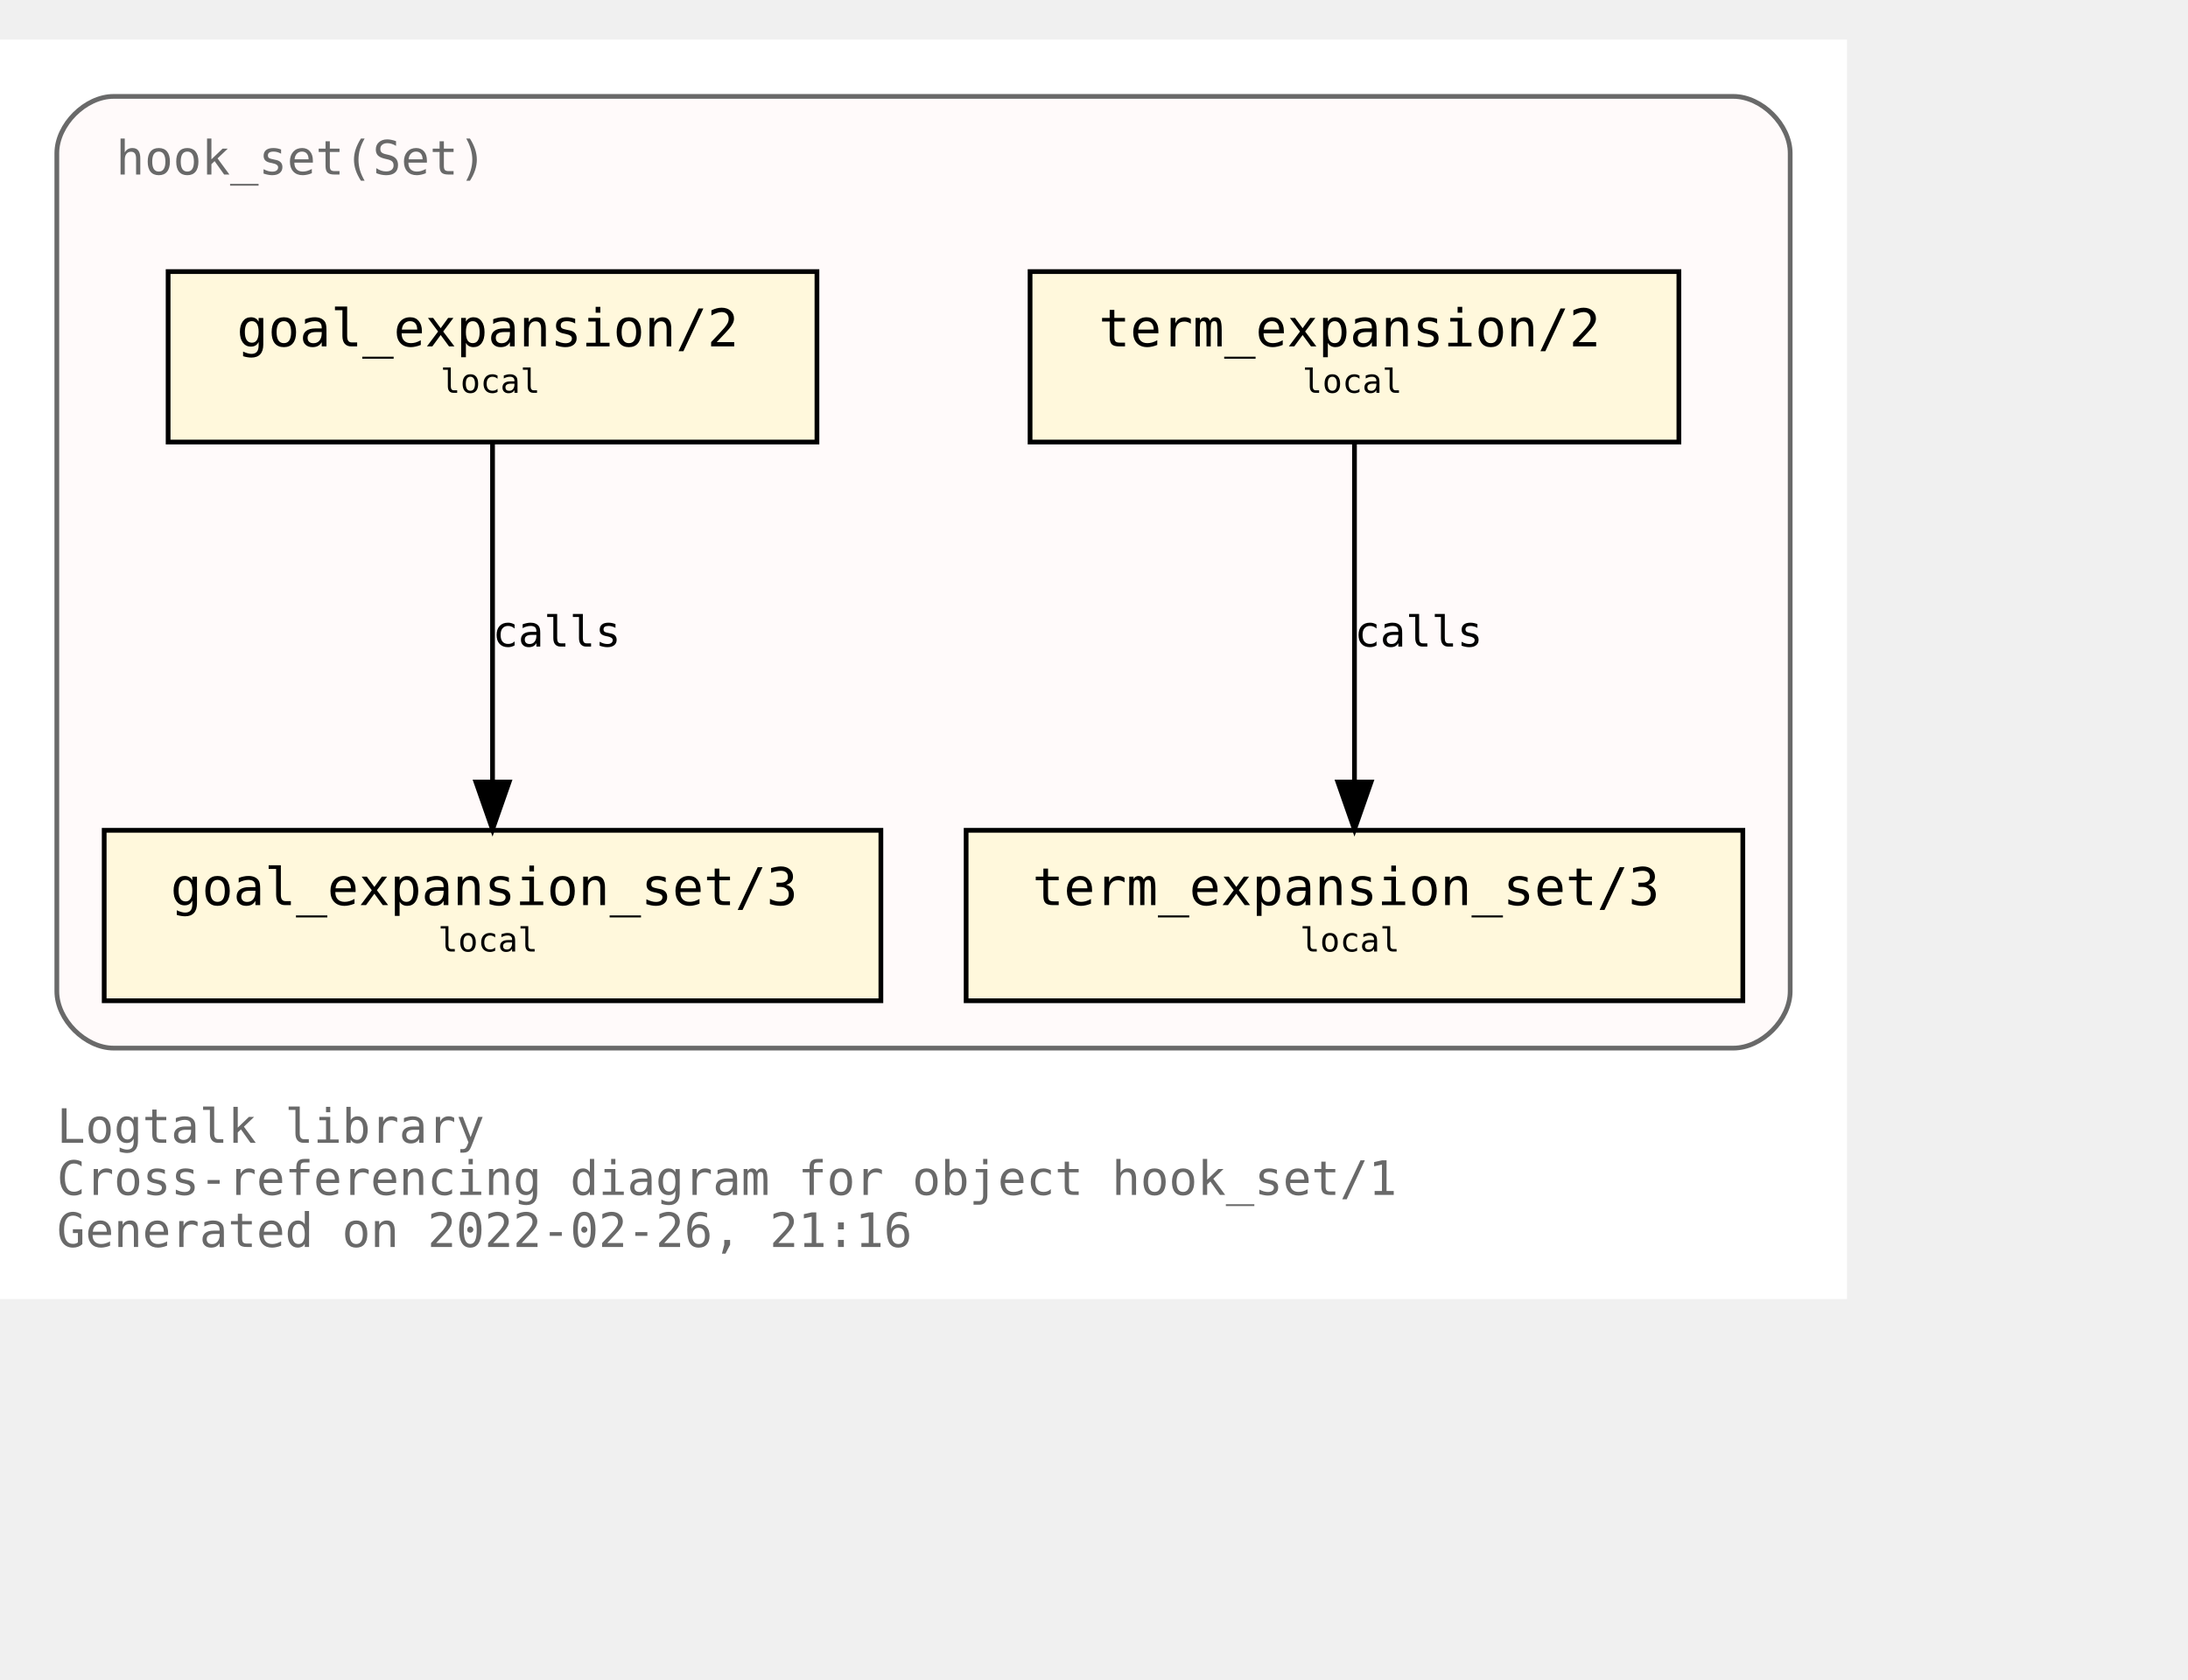
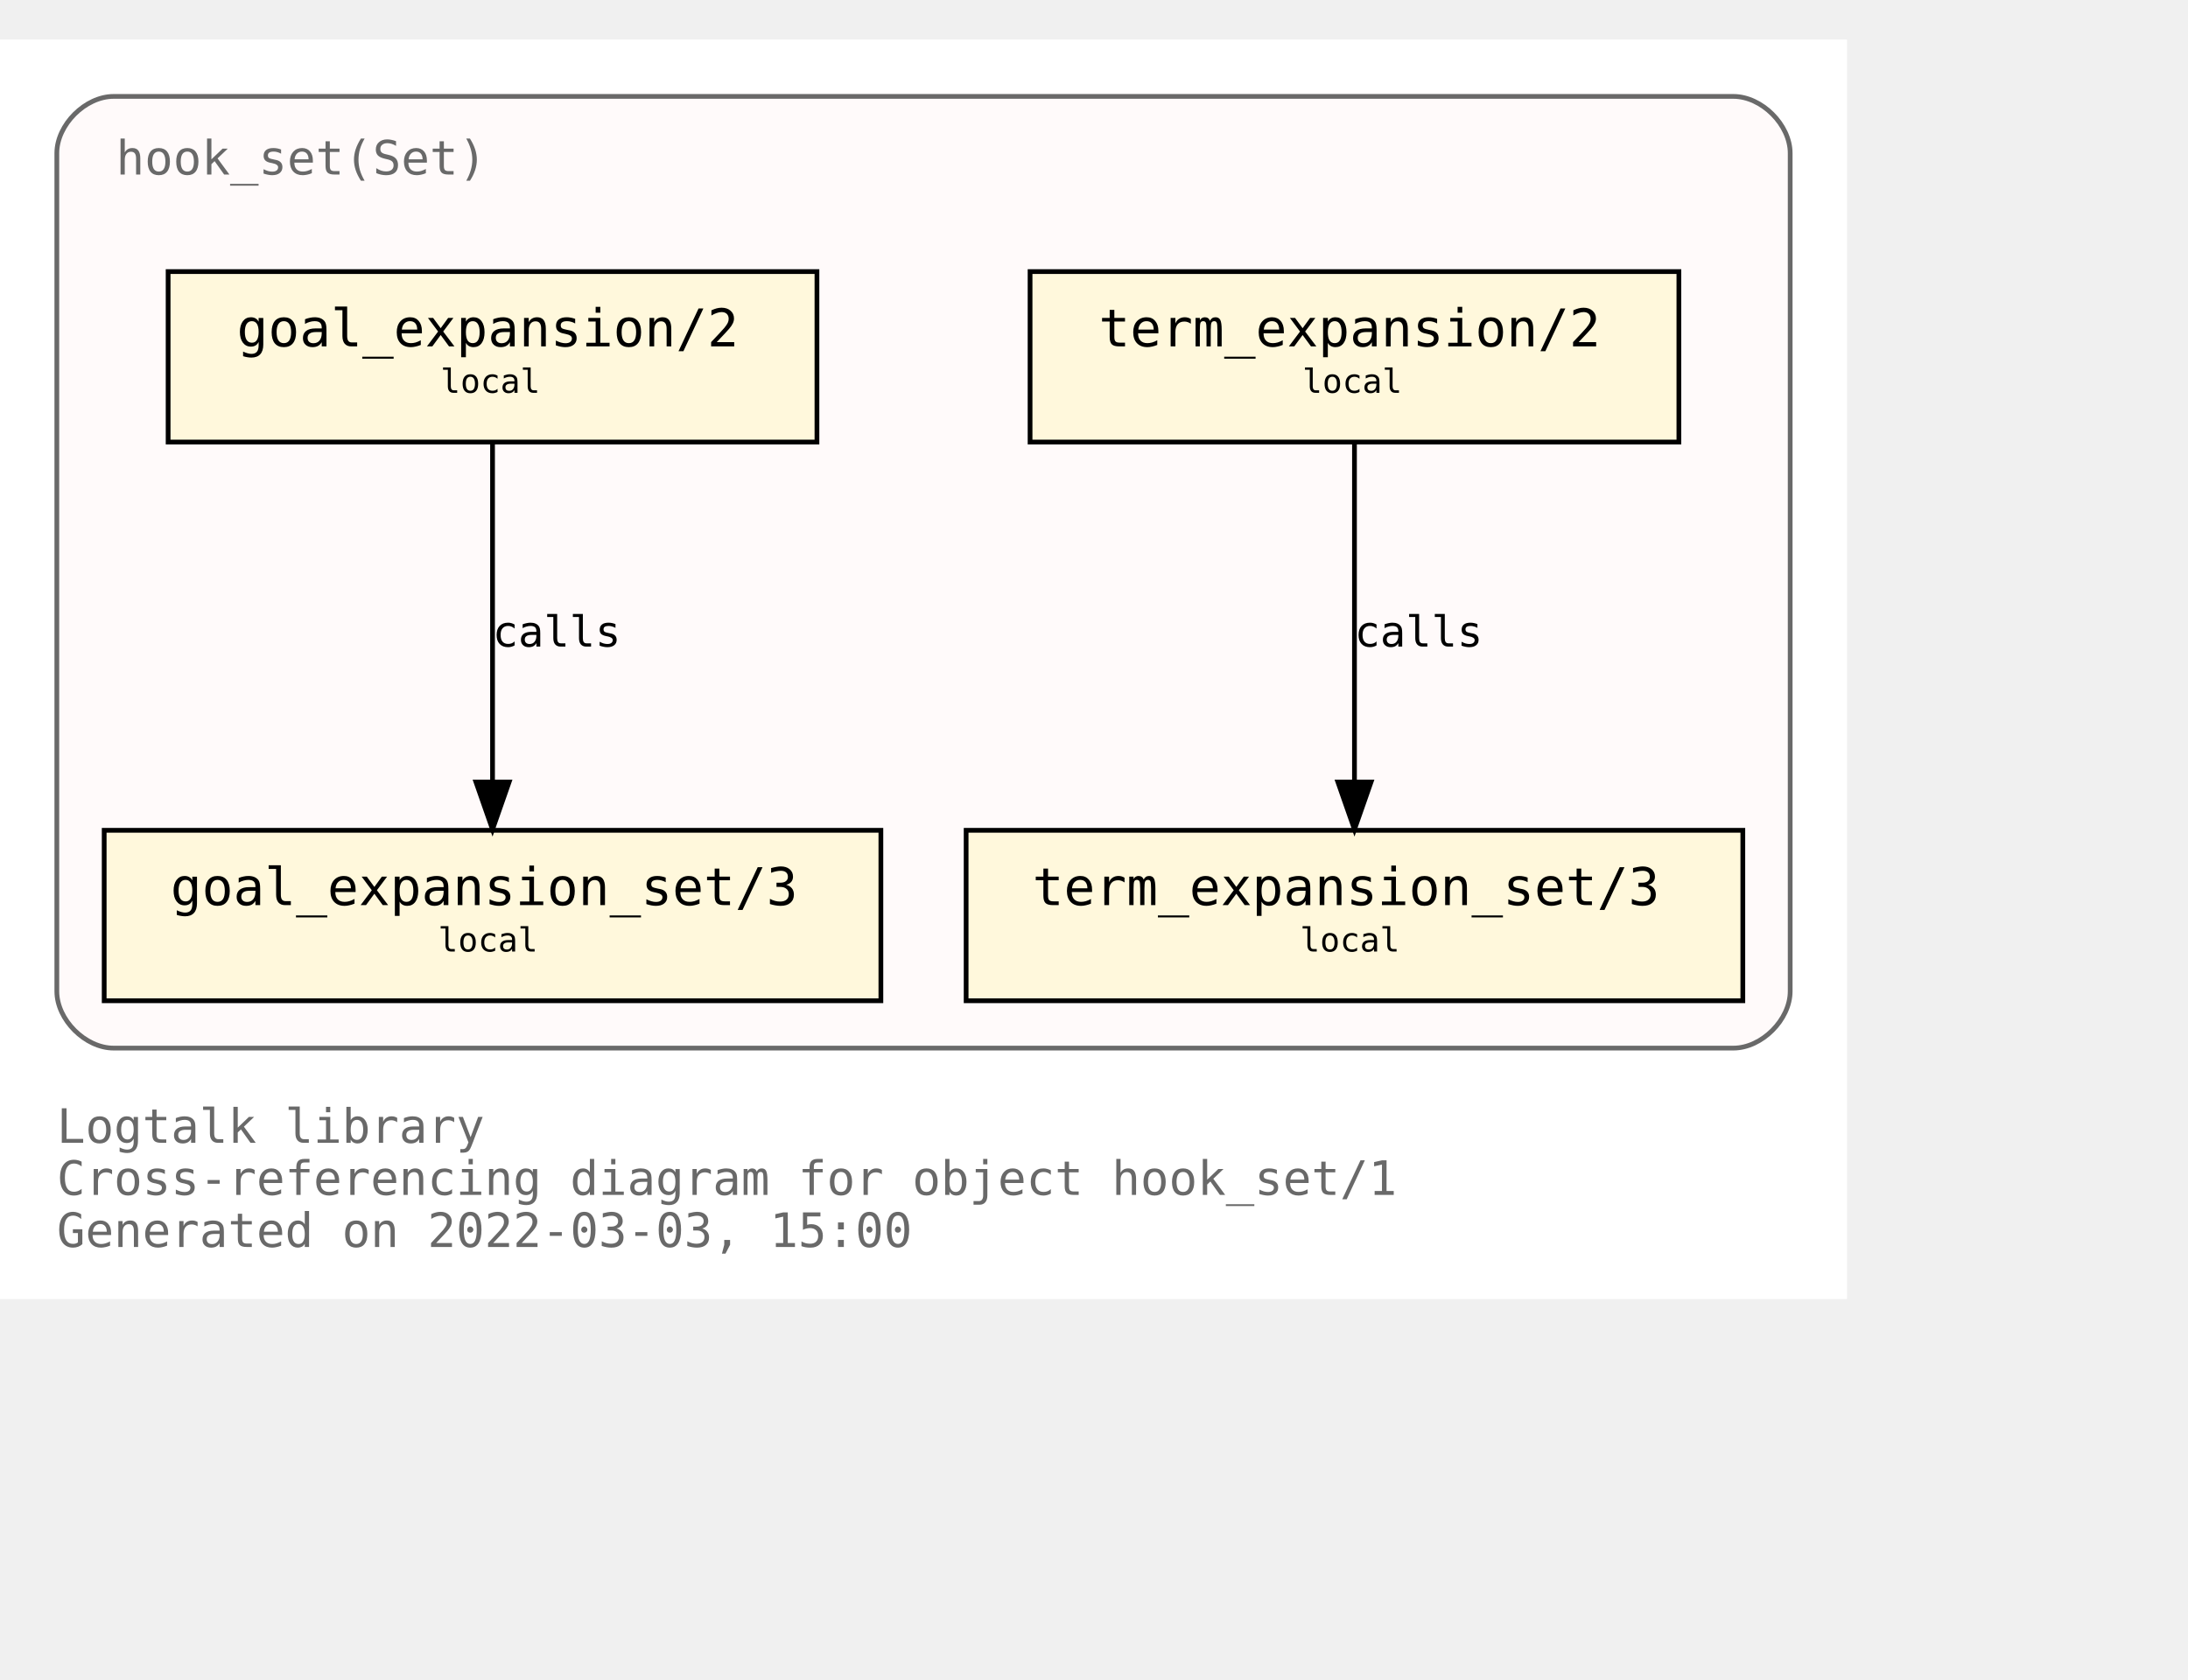
<svg xmlns="http://www.w3.org/2000/svg" xmlns:xlink="http://www.w3.org/1999/xlink" width="534pt" height="410pt" viewBox="72.00 72.00 462.00 338.00">
  <g id="graph0" class="graph" transform="scale(1 1) rotate(0) translate(76 334)">
    <polygon fill="white" stroke="transparent" points="-4,4 -4,-262 386,-262 386,4 -4,4" />
    <text text-anchor="start" x="8" y="-29" font-family="Monospace" font-size="10.00" fill="dimgray">Logtalk library</text>
    <text text-anchor="start" x="8" y="-18" font-family="Monospace" font-size="10.00" fill="dimgray">Cross-referencing diagram for object hook_set/1</text>
-     <text text-anchor="start" x="8" y="-7" font-family="Monospace" font-size="10.00" fill="dimgray">Generated on 2022-02-26, 21:16</text>
+     <text text-anchor="start" x="8" y="-7" font-family="Monospace" font-size="10.00" fill="dimgray">Generated on 2022-03-03, 15:00</text>
    <g id="clust1" class="cluster">
      <g id="a_clust1">
        <a xlink:title="hook_set(Set)">
          <path fill="snow" stroke="dimgray" d="M20,-49C20,-49 362,-49 362,-49 368,-49 374,-55 374,-61 374,-61 374,-238 374,-238 374,-244 368,-250 362,-250 362,-250 20,-250 20,-250 14,-250 8,-244 8,-238 8,-238 8,-61 8,-61 8,-55 14,-49 20,-49" />
          <g id="a_clust1_0">
-             <a xlink:href="https://github.com/LogtalkDotOrg/logtalk3/tree/7f9878ff18719e0c2d4881cf9c80370a225d3bb3/library/hook_flows/hook_set.lgt" xlink:title="https://github.com/LogtalkDotOrg/logtalk3/tree/7f9878ff18719e0c2d4881cf9c80370a225d3bb3/library/hook_flows/hook_set.lgt">
+             <a xlink:href="https://github.com/LogtalkDotOrg/logtalk3/tree/d595028914ce5bb0dbda4e2bde97f4a99dff552f/library/hook_flows/hook_set.lgt" xlink:title="https://github.com/LogtalkDotOrg/logtalk3/tree/d595028914ce5bb0dbda4e2bde97f4a99dff552f/library/hook_flows/hook_set.lgt">
              <text text-anchor="start" x="20.5" y="-233.5" font-family="Monospace" font-size="10.00" fill="dimgray">hook_set(Set)</text>
            </a>
          </g>
        </a>
      </g>
    </g>
    <g id="node1" class="node">
      <g id="a_node1">
-         <a xlink:href="https://github.com/LogtalkDotOrg/logtalk3/tree/7f9878ff18719e0c2d4881cf9c80370a225d3bb3/library/hook_flows/hook_set.lgt#L40" xlink:title="https://github.com/LogtalkDotOrg/logtalk3/tree/7f9878ff18719e0c2d4881cf9c80370a225d3bb3/library/hook_flows/hook_set.lgt#L40">
+         <a xlink:href="https://github.com/LogtalkDotOrg/logtalk3/tree/d595028914ce5bb0dbda4e2bde97f4a99dff552f/library/hook_flows/hook_set.lgt#L40" xlink:title="https://github.com/LogtalkDotOrg/logtalk3/tree/d595028914ce5bb0dbda4e2bde97f4a99dff552f/library/hook_flows/hook_set.lgt#L40">
          <polygon fill="cornsilk" stroke="black" points="350.5,-213 213.5,-213 213.5,-177 350.5,-177 350.5,-213" />
          <text text-anchor="start" x="222" y="-197.8" font-family="Monospace" font-size="9.00"> </text>
          <text text-anchor="start" x="228" y="-197.2" font-family="Monospace" font-size="11.00">term_expansion/2</text>
          <text text-anchor="start" x="337" y="-197.8" font-family="Monospace" font-size="9.00"> </text>
          <text text-anchor="start" x="222" y="-186.8" font-family="Monospace" font-size="9.00"> </text>
          <text text-anchor="start" x="271" y="-187.4" font-family="Monospace" font-size="7.00">local</text>
          <text text-anchor="start" x="337" y="-186.8" font-family="Monospace" font-size="9.00"> </text>
        </a>
      </g>
    </g>
    <g id="node2" class="node">
      <g id="a_node2">
-         <a xlink:href="https://github.com/LogtalkDotOrg/logtalk3/tree/7f9878ff18719e0c2d4881cf9c80370a225d3bb3/library/hook_flows/hook_set.lgt#L44" xlink:title="https://github.com/LogtalkDotOrg/logtalk3/tree/7f9878ff18719e0c2d4881cf9c80370a225d3bb3/library/hook_flows/hook_set.lgt#L44">
+         <a xlink:href="https://github.com/LogtalkDotOrg/logtalk3/tree/d595028914ce5bb0dbda4e2bde97f4a99dff552f/library/hook_flows/hook_set.lgt#L44" xlink:title="https://github.com/LogtalkDotOrg/logtalk3/tree/d595028914ce5bb0dbda4e2bde97f4a99dff552f/library/hook_flows/hook_set.lgt#L44">
          <polygon fill="cornsilk" stroke="black" points="364,-95 200,-95 200,-59 364,-59 364,-95" />
          <text text-anchor="start" x="208" y="-79.8" font-family="Monospace" font-size="9.00"> </text>
          <text text-anchor="start" x="214" y="-79.2" font-family="Monospace" font-size="11.00">term_expansion_set/3</text>
          <text text-anchor="start" x="350" y="-79.8" font-family="Monospace" font-size="9.00"> </text>
          <text text-anchor="start" x="208" y="-68.8" font-family="Monospace" font-size="9.00"> </text>
          <text text-anchor="start" x="270.5" y="-69.4" font-family="Monospace" font-size="7.00">local</text>
          <text text-anchor="start" x="350" y="-68.8" font-family="Monospace" font-size="9.00"> </text>
        </a>
      </g>
    </g>
    <g id="edge1" class="edge">
      <g id="a_edge1">
-         <a xlink:href="https://github.com/LogtalkDotOrg/logtalk3/tree/7f9878ff18719e0c2d4881cf9c80370a225d3bb3/library/hook_flows/hook_set.lgt#L40" xlink:title="calls">
+         <a xlink:href="https://github.com/LogtalkDotOrg/logtalk3/tree/d595028914ce5bb0dbda4e2bde97f4a99dff552f/library/hook_flows/hook_set.lgt#L40" xlink:title="calls">
          <path fill="none" stroke="black" d="M282,-176.88C282,-158.04 282,-127.47 282,-105.3" />
          <polygon fill="black" stroke="black" points="285.5,-105.19 282,-95.19 278.5,-105.19 285.5,-105.19" />
        </a>
      </g>
      <g id="a_edge1-label">
-         <a xlink:href="https://github.com/LogtalkDotOrg/logtalk3/tree/7f9878ff18719e0c2d4881cf9c80370a225d3bb3/library/hook_flows/hook_set.lgt#L40" xlink:title="https://github.com/LogtalkDotOrg/logtalk3/tree/7f9878ff18719e0c2d4881cf9c80370a225d3bb3/library/hook_flows/hook_set.lgt#L40">
+         <a xlink:href="https://github.com/LogtalkDotOrg/logtalk3/tree/d595028914ce5bb0dbda4e2bde97f4a99dff552f/library/hook_flows/hook_set.lgt#L40" xlink:title="https://github.com/LogtalkDotOrg/logtalk3/tree/d595028914ce5bb0dbda4e2bde97f4a99dff552f/library/hook_flows/hook_set.lgt#L40">
          <text text-anchor="start" x="282" y="-133.8" font-family="Monospace" font-size="9.00">calls</text>
        </a>
      </g>
    </g>
    <g id="node3" class="node">
      <g id="a_node3">
-         <a xlink:href="https://github.com/LogtalkDotOrg/logtalk3/tree/7f9878ff18719e0c2d4881cf9c80370a225d3bb3/library/hook_flows/hook_set.lgt#L51" xlink:title="https://github.com/LogtalkDotOrg/logtalk3/tree/7f9878ff18719e0c2d4881cf9c80370a225d3bb3/library/hook_flows/hook_set.lgt#L51">
+         <a xlink:href="https://github.com/LogtalkDotOrg/logtalk3/tree/d595028914ce5bb0dbda4e2bde97f4a99dff552f/library/hook_flows/hook_set.lgt#L51" xlink:title="https://github.com/LogtalkDotOrg/logtalk3/tree/d595028914ce5bb0dbda4e2bde97f4a99dff552f/library/hook_flows/hook_set.lgt#L51">
          <polygon fill="cornsilk" stroke="black" points="168.5,-213 31.5,-213 31.5,-177 168.5,-177 168.5,-213" />
          <text text-anchor="start" x="40" y="-197.8" font-family="Monospace" font-size="9.00"> </text>
          <text text-anchor="start" x="46" y="-197.2" font-family="Monospace" font-size="11.00">goal_expansion/2</text>
          <text text-anchor="start" x="155" y="-197.8" font-family="Monospace" font-size="9.00"> </text>
          <text text-anchor="start" x="40" y="-186.8" font-family="Monospace" font-size="9.00"> </text>
          <text text-anchor="start" x="89" y="-187.4" font-family="Monospace" font-size="7.00">local</text>
          <text text-anchor="start" x="155" y="-186.8" font-family="Monospace" font-size="9.00"> </text>
        </a>
      </g>
    </g>
    <g id="node4" class="node">
      <g id="a_node4">
-         <a xlink:href="https://github.com/LogtalkDotOrg/logtalk3/tree/7f9878ff18719e0c2d4881cf9c80370a225d3bb3/library/hook_flows/hook_set.lgt#L55" xlink:title="https://github.com/LogtalkDotOrg/logtalk3/tree/7f9878ff18719e0c2d4881cf9c80370a225d3bb3/library/hook_flows/hook_set.lgt#L55">
+         <a xlink:href="https://github.com/LogtalkDotOrg/logtalk3/tree/d595028914ce5bb0dbda4e2bde97f4a99dff552f/library/hook_flows/hook_set.lgt#L55" xlink:title="https://github.com/LogtalkDotOrg/logtalk3/tree/d595028914ce5bb0dbda4e2bde97f4a99dff552f/library/hook_flows/hook_set.lgt#L55">
          <polygon fill="cornsilk" stroke="black" points="182,-95 18,-95 18,-59 182,-59 182,-95" />
          <text text-anchor="start" x="26" y="-79.8" font-family="Monospace" font-size="9.00"> </text>
          <text text-anchor="start" x="32" y="-79.2" font-family="Monospace" font-size="11.00">goal_expansion_set/3</text>
          <text text-anchor="start" x="168" y="-79.8" font-family="Monospace" font-size="9.00"> </text>
          <text text-anchor="start" x="26" y="-68.8" font-family="Monospace" font-size="9.00"> </text>
          <text text-anchor="start" x="88.5" y="-69.4" font-family="Monospace" font-size="7.00">local</text>
          <text text-anchor="start" x="168" y="-68.8" font-family="Monospace" font-size="9.00"> </text>
        </a>
      </g>
    </g>
    <g id="edge2" class="edge">
      <g id="a_edge2">
-         <a xlink:href="https://github.com/LogtalkDotOrg/logtalk3/tree/7f9878ff18719e0c2d4881cf9c80370a225d3bb3/library/hook_flows/hook_set.lgt#L51" xlink:title="calls">
+         <a xlink:href="https://github.com/LogtalkDotOrg/logtalk3/tree/d595028914ce5bb0dbda4e2bde97f4a99dff552f/library/hook_flows/hook_set.lgt#L51" xlink:title="calls">
          <path fill="none" stroke="black" d="M100,-176.88C100,-158.04 100,-127.47 100,-105.3" />
          <polygon fill="black" stroke="black" points="103.5,-105.19 100,-95.19 96.5,-105.19 103.5,-105.19" />
        </a>
      </g>
      <g id="a_edge2-label">
-         <a xlink:href="https://github.com/LogtalkDotOrg/logtalk3/tree/7f9878ff18719e0c2d4881cf9c80370a225d3bb3/library/hook_flows/hook_set.lgt#L51" xlink:title="https://github.com/LogtalkDotOrg/logtalk3/tree/7f9878ff18719e0c2d4881cf9c80370a225d3bb3/library/hook_flows/hook_set.lgt#L51">
+         <a xlink:href="https://github.com/LogtalkDotOrg/logtalk3/tree/d595028914ce5bb0dbda4e2bde97f4a99dff552f/library/hook_flows/hook_set.lgt#L51" xlink:title="https://github.com/LogtalkDotOrg/logtalk3/tree/d595028914ce5bb0dbda4e2bde97f4a99dff552f/library/hook_flows/hook_set.lgt#L51">
          <text text-anchor="start" x="100" y="-133.8" font-family="Monospace" font-size="9.00">calls</text>
        </a>
      </g>
    </g>
  </g>
</svg>
